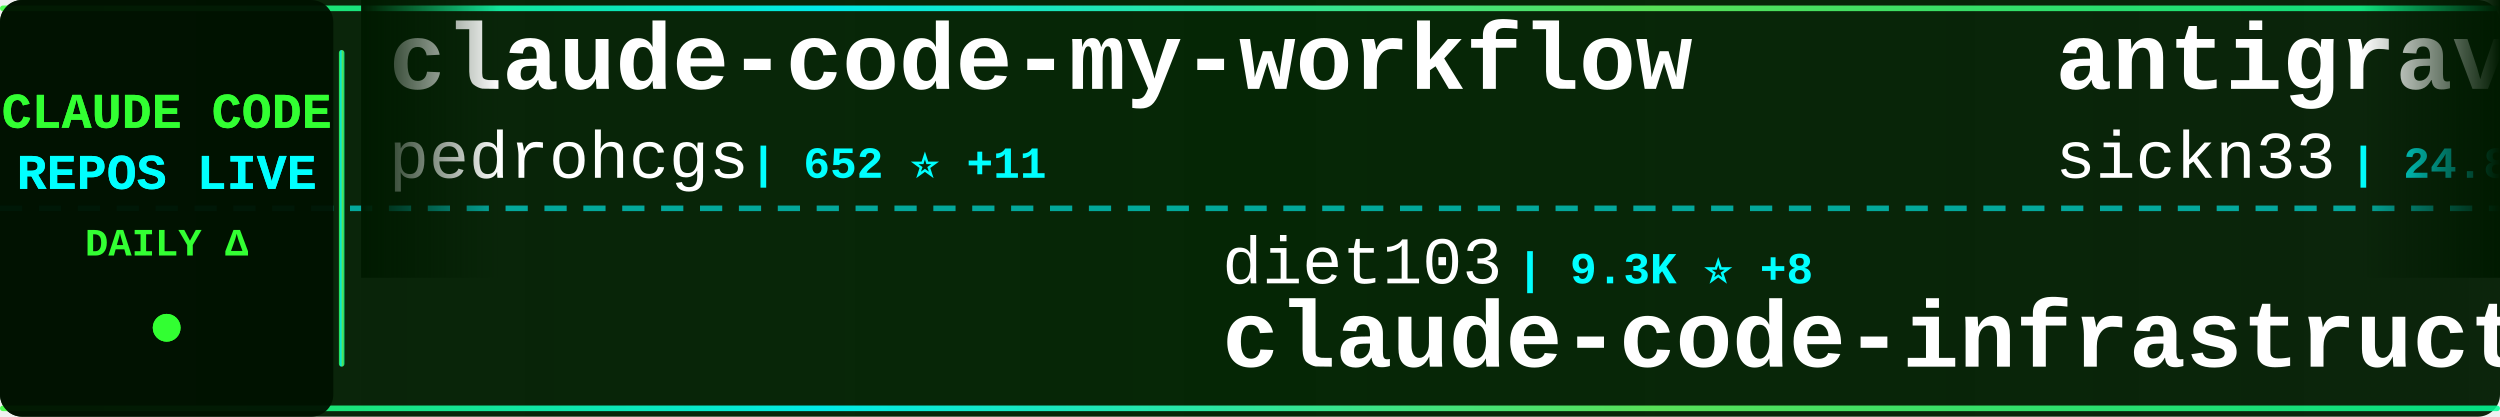
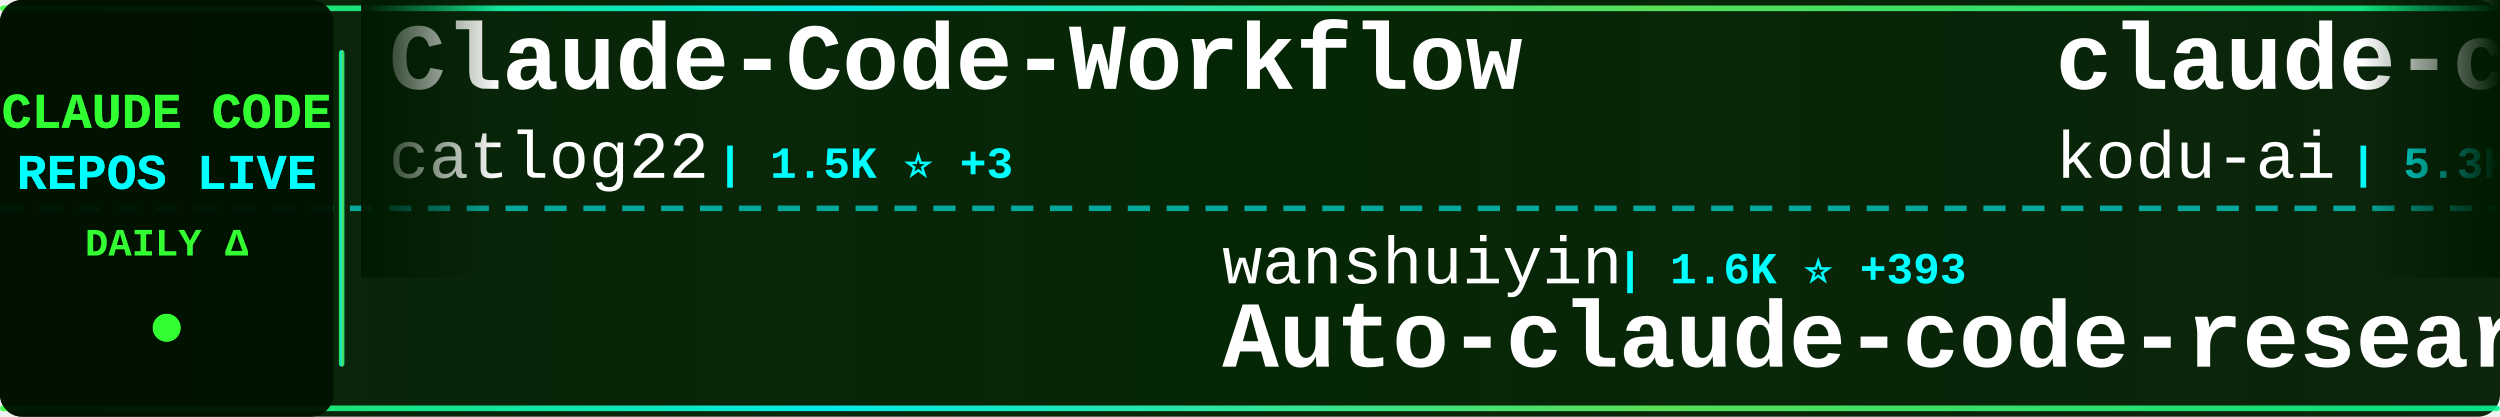
<svg xmlns="http://www.w3.org/2000/svg" width="900" height="150">
  <defs>
    <linearGradient id="tickerBg" x1="0%" y1="0%" x2="100%" y2="0%">
      <stop offset="0%" style="stop-color:#001a00;stop-opacity:0.95" />
      <stop offset="50%" style="stop-color:#002200;stop-opacity:0.98" />
      <stop offset="100%" style="stop-color:#001a00;stop-opacity:0.95" />
    </linearGradient>
    <linearGradient id="borderGrad" x1="0%" y1="0%" x2="100%" y2="0%">
      <stop offset="0%" style="stop-color:#33ff33;stop-opacity:0.85">
        <animate attributeName="stop-opacity" values="0.85;1;0.85" dur="2s" repeatCount="indefinite" />
      </stop>
      <stop offset="33%" style="stop-color:#00ffff;stop-opacity:0.9">
        <animate attributeName="stop-opacity" values="0.9;1;0.9" dur="2.2s" repeatCount="indefinite" />
      </stop>
      <stop offset="66%" style="stop-color:#66ff66;stop-opacity:0.85">
        <animate attributeName="stop-opacity" values="0.85;1;0.85" dur="1.8s" repeatCount="indefinite" />
      </stop>
      <stop offset="100%" style="stop-color:#00ff99;stop-opacity:0.85">
        <animate attributeName="stop-opacity" values="0.85;1;0.85" dur="2s" repeatCount="indefinite" />
      </stop>
    </linearGradient>
    <filter id="textGlow">
      <feGaussianBlur stdDeviation="0.1" result="coloredBlur" />
      <feMerge>
        <feMergeNode in="coloredBlur" />
        <feMergeNode in="SourceGraphic" />
      </feMerge>
    </filter>
    <filter id="metricGlow">
      <feGaussianBlur stdDeviation="0.2" result="coloredBlur" />
      <feMerge>
        <feMergeNode in="coloredBlur" />
        <feMergeNode in="SourceGraphic" />
      </feMerge>
    </filter>
    <linearGradient id="leftFade" x1="0%" y1="0%" x2="100%" y2="0%">
      <stop offset="0%" style="stop-color:#001a00;stop-opacity:1" />
      <stop offset="100%" style="stop-color:#001a00;stop-opacity:0" />
    </linearGradient>
    <linearGradient id="rightFade" x1="0%" y1="0%" x2="100%" y2="0%">
      <stop offset="0%" style="stop-color:#001a00;stop-opacity:0" />
      <stop offset="100%" style="stop-color:#001a00;stop-opacity:1" />
    </linearGradient>
  </defs>
  <rect width="900" height="150" fill="url(#tickerBg)" rx="8" />
  <rect x="0" y="2" width="900" height="2" fill="url(#borderGrad)" rx="1" />
  <rect x="0" y="146" width="900" height="2" fill="url(#borderGrad)" rx="1" />
  <line x1="0" y1="75" x2="900" y2="75" stroke="#00ffff" stroke-width="2" stroke-dasharray="8 6" opacity="0.6" />
  <rect x="0" y="0" width="120" height="150" fill="#001100" opacity="0.95" rx="8" />
  <text x="60" y="46" font-family="'Courier New', monospace" font-size="18" font-weight="bold" fill="#33ff33" text-anchor="middle" filter="url(#textGlow)">
    CLAUDE CODE
  </text>
  <text x="60" y="68" font-family="'Courier New', monospace" font-size="18" font-weight="bold" fill="#00ffff" text-anchor="middle" filter="url(#textGlow)">
    REPOS LIVE
  </text>
  <text x="60" y="92" font-family="'Courier New', monospace" font-size="14" font-weight="bold" fill="#33ff33" text-anchor="middle">
    DAILY Δ
  </text>
  <circle cx="60" cy="118" r="5" fill="#33ff33" filter="url(#metricGlow)">
    <animate attributeName="r" values="4;6;4" dur="1.5s" repeatCount="indefinite" />
    <animate attributeName="opacity" values="0.6;1;0.6" dur="1.5s" repeatCount="indefinite" />
  </circle>
  <rect x="122" y="18" width="2" height="114" fill="url(#borderGrad)" rx="1" />
  <clipPath id="tickerClip">
    <rect x="130" y="0" width="770" height="150" />
  </clipPath>
  <g clip-path="url(#tickerClip)">
    <g id="tickerItems">
      <animateTransform attributeName="transform" attributeType="XML" type="translate" from="0 0" to="-3000 0" dur="54s" repeatCount="indefinite" />
      <g transform="translate(0, 0)">
-         <text x="140" y="32" font-family="'Courier New', monospace" font-size="34" font-weight="bold" fill="#ffffff">claude-code-my-workflow</text>
-         <text x="140" y="64" font-family="'Courier New', monospace" font-size="24" font-weight="normal" fill="#ffffff" opacity="1.0">pedrohcgs</text>
-         <text x="270" y="64" font-family="'Courier New', monospace" font-size="16" font-weight="bold" fill="#00ffff"> | 652 ⭐ +11</text>
+         <text x="140" y="32" font-family="'Courier New', monospace" font-size="34" font-weight="bold" fill="#ffffff">Claude-Code-Workflow</text>
+         <text x="140" y="64" font-family="'Courier New', monospace" font-size="24" font-weight="normal" fill="#ffffff" opacity="1.0">catlog22</text>
+         <text x="258" y="64" font-family="'Courier New', monospace" font-size="16" font-weight="bold" fill="#00ffff"> | 1.5K ⭐ +3</text>
      </g>
      <g transform="translate(300, 0)">
-         <text x="140" y="102" font-family="'Courier New', monospace" font-size="24" font-weight="normal" fill="#ffffff" opacity="1.0">diet103</text>
-         <text x="246" y="102" font-family="'Courier New', monospace" font-size="16" font-weight="bold" fill="#00ffff"> | 9.3K ⭐ +8</text>
-         <text x="140" y="132" font-family="'Courier New', monospace" font-size="34" font-weight="bold" fill="#ffffff">claude-code-infrastructu...</text>
+         <text x="140" y="102" font-family="'Courier New', monospace" font-size="24" font-weight="normal" fill="#ffffff" opacity="1.0">wanshuiyin</text>
+         <text x="282" y="102" font-family="'Courier New', monospace" font-size="16" font-weight="bold" fill="#00ffff"> | 1.6K ⭐ +393</text>
+         <text x="140" y="132" font-family="'Courier New', monospace" font-size="34" font-weight="bold" fill="#ffffff">Auto-claude-code-researc...</text>
      </g>
      <g transform="translate(600, 0)">
-         <text x="140" y="32" font-family="'Courier New', monospace" font-size="34" font-weight="bold" fill="#ffffff">antigravity-awesome-skil...</text>
-         <text x="140" y="64" font-family="'Courier New', monospace" font-size="24" font-weight="normal" fill="#ffffff" opacity="1.0">sickn33</text>
-         <text x="246" y="64" font-family="'Courier New', monospace" font-size="16" font-weight="bold" fill="#00ffff"> | 24.8K ⭐ +350</text>
+         <text x="140" y="32" font-family="'Courier New', monospace" font-size="34" font-weight="bold" fill="#ffffff">claude-coder</text>
+         <text x="140" y="64" font-family="'Courier New', monospace" font-size="24" font-weight="normal" fill="#ffffff" opacity="1.0">kodu-ai</text>
+         <text x="246" y="64" font-family="'Courier New', monospace" font-size="16" font-weight="bold" fill="#00ffff"> | 5.3K ⭐</text>
      </g>
      <g transform="translate(900, 0)">
-         <text x="140" y="102" font-family="'Courier New', monospace" font-size="24" font-weight="normal" fill="#ffffff" opacity="1.0">Yuyz0112</text>
-         <text x="258" y="102" font-family="'Courier New', monospace" font-size="16" font-weight="bold" fill="#00ffff"> | 2.2K ⭐ +4</text>
-         <text x="140" y="132" font-family="'Courier New', monospace" font-size="34" font-weight="bold" fill="#ffffff">claude-code-reverse</text>
+         <text x="140" y="102" font-family="'Courier New', monospace" font-size="24" font-weight="normal" fill="#ffffff" opacity="1.0">VoltAgent</text>
+         <text x="270" y="102" font-family="'Courier New', monospace" font-size="16" font-weight="bold" fill="#00ffff"> | 14.0K ⭐ +101</text>
+         <text x="140" y="132" font-family="'Courier New', monospace" font-size="34" font-weight="bold" fill="#ffffff">awesome-claude-code-suba...</text>
      </g>
      <g transform="translate(1200, 0)">
-         <text x="140" y="32" font-family="'Courier New', monospace" font-size="34" font-weight="bold" fill="#ffffff">claude-code-workflows</text>
-         <text x="140" y="64" font-family="'Courier New', monospace" font-size="24" font-weight="normal" fill="#ffffff" opacity="1.0">OneRedOak</text>
-         <text x="270" y="64" font-family="'Courier New', monospace" font-size="16" font-weight="bold" fill="#00ffff"> | 3.7K ⭐ +2</text>
+         <text x="140" y="32" font-family="'Courier New', monospace" font-size="34" font-weight="bold" fill="#ffffff">claude-code-skills</text>
+         <text x="140" y="64" font-family="'Courier New', monospace" font-size="24" font-weight="normal" fill="#ffffff" opacity="1.0">daymade</text>
+         <text x="246" y="64" font-family="'Courier New', monospace" font-size="16" font-weight="bold" fill="#00ffff"> | 656 ⭐ +4</text>
      </g>
      <g transform="translate(1500, 0)">
-         <text x="140" y="102" font-family="'Courier New', monospace" font-size="24" font-weight="normal" fill="#ffffff" opacity="1.0">edmund-io</text>
-         <text x="270" y="102" font-family="'Courier New', monospace" font-size="16" font-weight="bold" fill="#00ffff"> | 1.3K ⭐ +3</text>
-         <text x="140" y="132" font-family="'Courier New', monospace" font-size="34" font-weight="bold" fill="#ffffff">edmunds-claude-code</text>
+         <text x="140" y="102" font-family="'Courier New', monospace" font-size="24" font-weight="normal" fill="#ffffff" opacity="1.0">rizethereum</text>
+         <text x="294" y="102" font-family="'Courier New', monospace" font-size="16" font-weight="bold" fill="#00ffff"> | 1.8K ⭐ +1</text>
+         <text x="140" y="132" font-family="'Courier New', monospace" font-size="34" font-weight="bold" fill="#ffffff">claude-code-requirements...</text>
      </g>
      <g transform="translate(1800, 0)">
-         <text x="140" y="32" font-family="'Courier New', monospace" font-size="34" font-weight="bold" fill="#ffffff">claude-code-cookbook</text>
-         <text x="140" y="64" font-family="'Courier New', monospace" font-size="24" font-weight="normal" fill="#ffffff" opacity="1.0">wasabeef</text>
-         <text x="258" y="64" font-family="'Courier New', monospace" font-size="16" font-weight="bold" fill="#00ffff"> | 1.0K ⭐ +1</text>
+         <text x="140" y="32" font-family="'Courier New', monospace" font-size="34" font-weight="bold" fill="#ffffff">everything-claude-code</text>
+         <text x="140" y="64" font-family="'Courier New', monospace" font-size="24" font-weight="normal" fill="#ffffff" opacity="1.0">affaan-m</text>
+         <text x="258" y="64" font-family="'Courier New', monospace" font-size="16" font-weight="bold" fill="#00ffff"> | 80.0K ⭐ +3.0K</text>
      </g>
      <g transform="translate(2100, 0)">
-         <text x="140" y="102" font-family="'Courier New', monospace" font-size="24" font-weight="normal" fill="#ffffff" opacity="1.0">github</text>
-         <text x="234" y="102" font-family="'Courier New', monospace" font-size="16" font-weight="bold" fill="#00ffff"> | 77.3K ⭐ +445</text>
-         <text x="140" y="132" font-family="'Courier New', monospace" font-size="34" font-weight="bold" fill="#ffffff">spec-kit</text>
+         <text x="140" y="102" font-family="'Courier New', monospace" font-size="24" font-weight="normal" fill="#ffffff" opacity="1.0">obra</text>
+         <text x="210" y="102" font-family="'Courier New', monospace" font-size="16" font-weight="bold" fill="#00ffff"> | 88.2K ⭐ +2.9K</text>
+         <text x="140" y="132" font-family="'Courier New', monospace" font-size="34" font-weight="bold" fill="#ffffff">superpowers</text>
      </g>
      <g transform="translate(2400, 0)">
-         <text x="140" y="32" font-family="'Courier New', monospace" font-size="34" font-weight="bold" fill="#ffffff">claude-code-base-action</text>
-         <text x="140" y="64" font-family="'Courier New', monospace" font-size="24" font-weight="normal" fill="#ffffff" opacity="1.0">anthropics</text>
-         <text x="282" y="64" font-family="'Courier New', monospace" font-size="16" font-weight="bold" fill="#00ffff"> | 609 ⭐ +2</text>
+         <text x="140" y="32" font-family="'Courier New', monospace" font-size="34" font-weight="bold" fill="#ffffff">claude-code-proxy</text>
+         <text x="140" y="64" font-family="'Courier New', monospace" font-size="24" font-weight="normal" fill="#ffffff" opacity="1.0">1rgs</text>
+         <text x="210" y="64" font-family="'Courier New', monospace" font-size="16" font-weight="bold" fill="#00ffff"> | 3.2K ⭐ +11</text>
      </g>
      <g transform="translate(2700, 0)">
-         <text x="140" y="102" font-family="'Courier New', monospace" font-size="24" font-weight="normal" fill="#ffffff" opacity="1.0">simonw</text>
-         <text x="234" y="102" font-family="'Courier New', monospace" font-size="16" font-weight="bold" fill="#00ffff"> | 1.1K ⭐ +3</text>
-         <text x="140" y="132" font-family="'Courier New', monospace" font-size="34" font-weight="bold" fill="#ffffff">claude-code-transcripts</text>
+         <text x="140" y="102" font-family="'Courier New', monospace" font-size="24" font-weight="normal" fill="#ffffff" opacity="1.0">PleasePrompto</text>
+         <text x="318" y="102" font-family="'Courier New', monospace" font-size="16" font-weight="bold" fill="#00ffff"> | 4.6K ⭐ +66</text>
+         <text x="140" y="132" font-family="'Courier New', monospace" font-size="34" font-weight="bold" fill="#ffffff">notebooklm-skill</text>
      </g>
      <g transform="translate(3000, 0)">
-         <text x="140" y="32" font-family="'Courier New', monospace" font-size="34" font-weight="bold" fill="#ffffff">claude-code-my-workflow</text>
-         <text x="140" y="64" font-family="'Courier New', monospace" font-size="24" font-weight="normal" fill="#ffffff" opacity="1.0">pedrohcgs</text>
-         <text x="270" y="64" font-family="'Courier New', monospace" font-size="16" font-weight="bold" fill="#00ffff"> | 652 ⭐ +11</text>
+         <text x="140" y="32" font-family="'Courier New', monospace" font-size="34" font-weight="bold" fill="#ffffff">Claude-Code-Workflow</text>
+         <text x="140" y="64" font-family="'Courier New', monospace" font-size="24" font-weight="normal" fill="#ffffff" opacity="1.0">catlog22</text>
+         <text x="258" y="64" font-family="'Courier New', monospace" font-size="16" font-weight="bold" fill="#00ffff"> | 1.5K ⭐ +3</text>
      </g>
      <g transform="translate(3300, 0)">
-         <text x="140" y="102" font-family="'Courier New', monospace" font-size="24" font-weight="normal" fill="#ffffff" opacity="1.0">diet103</text>
-         <text x="246" y="102" font-family="'Courier New', monospace" font-size="16" font-weight="bold" fill="#00ffff"> | 9.3K ⭐ +8</text>
-         <text x="140" y="132" font-family="'Courier New', monospace" font-size="34" font-weight="bold" fill="#ffffff">claude-code-infrastructu...</text>
+         <text x="140" y="102" font-family="'Courier New', monospace" font-size="24" font-weight="normal" fill="#ffffff" opacity="1.0">wanshuiyin</text>
+         <text x="282" y="102" font-family="'Courier New', monospace" font-size="16" font-weight="bold" fill="#00ffff"> | 1.6K ⭐ +393</text>
+         <text x="140" y="132" font-family="'Courier New', monospace" font-size="34" font-weight="bold" fill="#ffffff">Auto-claude-code-researc...</text>
      </g>
      <g transform="translate(3600, 0)">
-         <text x="140" y="32" font-family="'Courier New', monospace" font-size="34" font-weight="bold" fill="#ffffff">antigravity-awesome-skil...</text>
-         <text x="140" y="64" font-family="'Courier New', monospace" font-size="24" font-weight="normal" fill="#ffffff" opacity="1.0">sickn33</text>
-         <text x="246" y="64" font-family="'Courier New', monospace" font-size="16" font-weight="bold" fill="#00ffff"> | 24.8K ⭐ +350</text>
+         <text x="140" y="32" font-family="'Courier New', monospace" font-size="34" font-weight="bold" fill="#ffffff">claude-coder</text>
+         <text x="140" y="64" font-family="'Courier New', monospace" font-size="24" font-weight="normal" fill="#ffffff" opacity="1.0">kodu-ai</text>
+         <text x="246" y="64" font-family="'Courier New', monospace" font-size="16" font-weight="bold" fill="#00ffff"> | 5.3K ⭐</text>
      </g>
      <g transform="translate(3900, 0)">
-         <text x="140" y="102" font-family="'Courier New', monospace" font-size="24" font-weight="normal" fill="#ffffff" opacity="1.0">Yuyz0112</text>
-         <text x="258" y="102" font-family="'Courier New', monospace" font-size="16" font-weight="bold" fill="#00ffff"> | 2.2K ⭐ +4</text>
-         <text x="140" y="132" font-family="'Courier New', monospace" font-size="34" font-weight="bold" fill="#ffffff">claude-code-reverse</text>
+         <text x="140" y="102" font-family="'Courier New', monospace" font-size="24" font-weight="normal" fill="#ffffff" opacity="1.0">VoltAgent</text>
+         <text x="270" y="102" font-family="'Courier New', monospace" font-size="16" font-weight="bold" fill="#00ffff"> | 14.0K ⭐ +101</text>
+         <text x="140" y="132" font-family="'Courier New', monospace" font-size="34" font-weight="bold" fill="#ffffff">awesome-claude-code-suba...</text>
      </g>
    </g>
  </g>
  <rect x="130" y="0" width="50" height="100" fill="url(#leftFade)" />
  <rect x="850" y="0" width="50" height="100" fill="url(#rightFade)" />
</svg>
